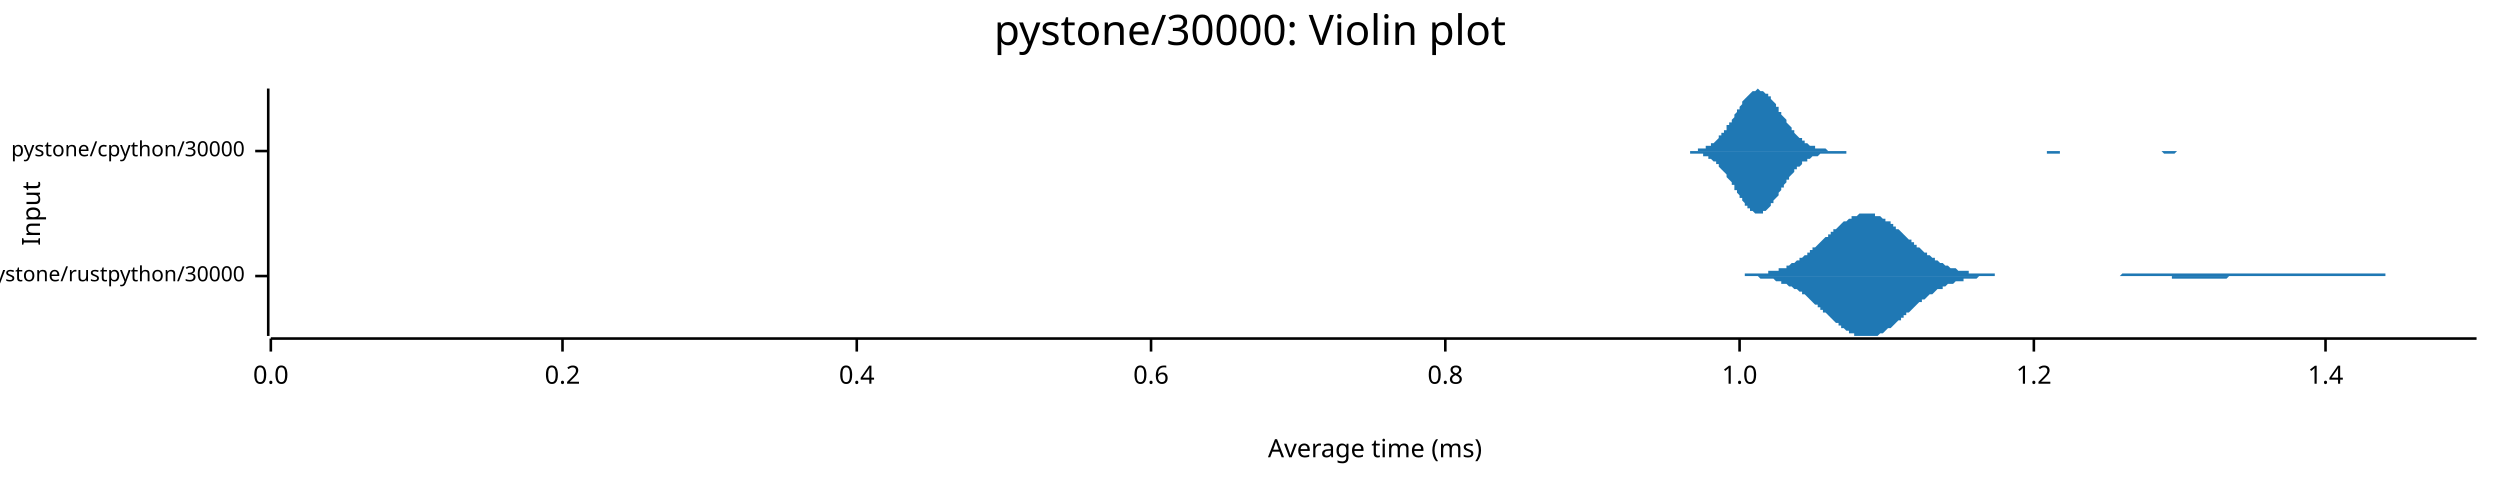
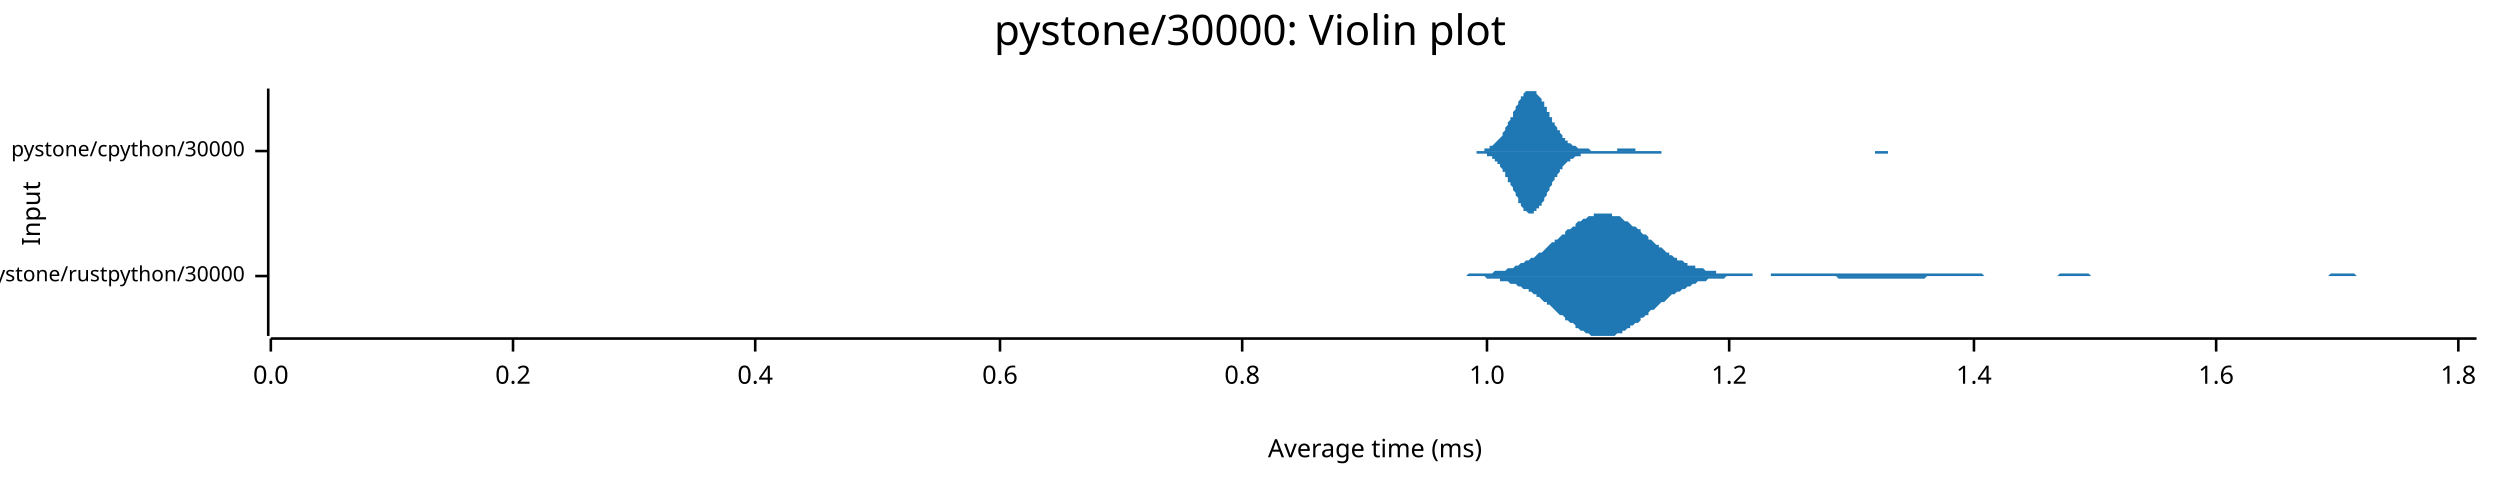
<svg xmlns="http://www.w3.org/2000/svg" width="960" height="186" viewBox="0 0 960 186">
  <text x="480" y="5" dy="0.76em" text-anchor="middle" font-family="sans-serif" font-size="16.129" opacity="1" fill="#000000">
pystone/30000: Violin plot
</text>
  <text x="8" y="82" dy="0.76em" text-anchor="middle" font-family="sans-serif" font-size="9.677" opacity="1" fill="#000000" transform="rotate(270, 8, 82)">
Input
</text>
  <text x="528" y="178" dy="-0.5ex" text-anchor="middle" font-family="sans-serif" font-size="9.677" opacity="1" fill="#000000">
Average time (ms)
</text>
  <polyline fill="none" opacity="1" stroke="#000000" stroke-width="1" points="103,34 103,129 " />
  <text x="94" y="106" dy="0.5ex" text-anchor="end" font-family="sans-serif" font-size="8.065" opacity="1" fill="#000000">
pystone/rustpython/30000
</text>
  <polyline fill="none" opacity="1" stroke="#000000" stroke-width="1" points="98,106 103,106 " />
  <text x="94" y="58" dy="0.5ex" text-anchor="end" font-family="sans-serif" font-size="8.065" opacity="1" fill="#000000">
pystone/cpython/30000
</text>
  <polyline fill="none" opacity="1" stroke="#000000" stroke-width="1" points="98,58 103,58 " />
  <polyline fill="none" opacity="1" stroke="#000000" stroke-width="1" points="104,130 951,130 " />
  <text x="104" y="140" dy="0.76em" text-anchor="middle" font-family="sans-serif" font-size="9.677" opacity="1" fill="#000000">
0.0
</text>
  <polyline fill="none" opacity="1" stroke="#000000" stroke-width="1" points="104,130 104,135 " />
-   <text x="216" y="140" dy="0.76em" text-anchor="middle" font-family="sans-serif" font-size="9.677" opacity="1" fill="#000000">
+   <text x="197" y="140" dy="0.76em" text-anchor="middle" font-family="sans-serif" font-size="9.677" opacity="1" fill="#000000">
0.2
</text>
-   <polyline fill="none" opacity="1" stroke="#000000" stroke-width="1" points="216,130 216,135 " />
-   <text x="329" y="140" dy="0.76em" text-anchor="middle" font-family="sans-serif" font-size="9.677" opacity="1" fill="#000000">
+   <polyline fill="none" opacity="1" stroke="#000000" stroke-width="1" points="197,130 197,135 " />
+   <text x="290" y="140" dy="0.76em" text-anchor="middle" font-family="sans-serif" font-size="9.677" opacity="1" fill="#000000">
0.4
</text>
-   <polyline fill="none" opacity="1" stroke="#000000" stroke-width="1" points="329,130 329,135 " />
-   <text x="442" y="140" dy="0.76em" text-anchor="middle" font-family="sans-serif" font-size="9.677" opacity="1" fill="#000000">
+   <polyline fill="none" opacity="1" stroke="#000000" stroke-width="1" points="290,130 290,135 " />
+   <text x="384" y="140" dy="0.76em" text-anchor="middle" font-family="sans-serif" font-size="9.677" opacity="1" fill="#000000">
0.6
</text>
-   <polyline fill="none" opacity="1" stroke="#000000" stroke-width="1" points="442,130 442,135 " />
-   <text x="555" y="140" dy="0.76em" text-anchor="middle" font-family="sans-serif" font-size="9.677" opacity="1" fill="#000000">
+   <polyline fill="none" opacity="1" stroke="#000000" stroke-width="1" points="384,130 384,135 " />
+   <text x="477" y="140" dy="0.76em" text-anchor="middle" font-family="sans-serif" font-size="9.677" opacity="1" fill="#000000">
0.8
</text>
-   <polyline fill="none" opacity="1" stroke="#000000" stroke-width="1" points="555,130 555,135 " />
-   <text x="668" y="140" dy="0.76em" text-anchor="middle" font-family="sans-serif" font-size="9.677" opacity="1" fill="#000000">
+   <polyline fill="none" opacity="1" stroke="#000000" stroke-width="1" points="477,130 477,135 " />
+   <text x="571" y="140" dy="0.76em" text-anchor="middle" font-family="sans-serif" font-size="9.677" opacity="1" fill="#000000">
1.0
</text>
-   <polyline fill="none" opacity="1" stroke="#000000" stroke-width="1" points="668,130 668,135 " />
-   <text x="781" y="140" dy="0.76em" text-anchor="middle" font-family="sans-serif" font-size="9.677" opacity="1" fill="#000000">
+   <polyline fill="none" opacity="1" stroke="#000000" stroke-width="1" points="571,130 571,135 " />
+   <text x="664" y="140" dy="0.76em" text-anchor="middle" font-family="sans-serif" font-size="9.677" opacity="1" fill="#000000">
1.2
</text>
-   <polyline fill="none" opacity="1" stroke="#000000" stroke-width="1" points="781,130 781,135 " />
-   <text x="893" y="140" dy="0.76em" text-anchor="middle" font-family="sans-serif" font-size="9.677" opacity="1" fill="#000000">
+   <polyline fill="none" opacity="1" stroke="#000000" stroke-width="1" points="664,130 664,135 " />
+   <text x="758" y="140" dy="0.76em" text-anchor="middle" font-family="sans-serif" font-size="9.677" opacity="1" fill="#000000">
1.4
</text>
-   <polyline fill="none" opacity="1" stroke="#000000" stroke-width="1" points="893,130 893,135 " />
-   <polygon opacity="1" fill="#1F78B4" points="665,106 666,106 666,106 667,106 667,106 668,106 668,106 669,106 670,106 670,105 671,105 671,105 672,105 672,105 673,105 674,105 674,105 675,105 675,105 676,105 676,105 677,105 678,105 678,105 679,105 679,104 680,104 680,104 681,104 682,104 682,104 683,104 683,103 684,103 684,103 685,103 686,103 686,102 687,102 687,102 688,101 688,101 689,101 690,100 690,100 691,100 691,99 692,99 692,99 693,98 694,98 694,97 695,97 695,96 696,96 696,95 697,95 698,94 698,94 699,93 699,93 700,92 700,92 701,91 702,91 702,90 703,90 703,89 704,89 704,88 705,88 706,87 706,87 707,86 707,86 708,85 708,85 709,85 710,84 710,84 711,84 711,83 712,83 712,83 713,83 714,82 714,82 715,82 715,82 716,82 716,82 717,82 718,82 718,82 719,82 719,82 720,82 720,83 721,83 722,83 722,83 723,84 723,84 724,84 724,85 725,85 726,85 726,86 727,86 727,87 728,87 728,88 729,88 730,89 730,89 731,90 731,90 732,91 732,91 733,92 734,92 734,93 735,93 735,94 736,94 736,95 737,95 738,96 738,96 739,97 739,97 740,97 740,98 741,98 742,99 742,99 743,99 743,100 744,100 744,100 745,101 746,101 746,101 747,102 747,102 748,102 748,102 749,103 750,103 750,103 751,103 751,103 752,104 752,104 753,104 754,104 754,104 755,104 755,104 756,104 756,105 757,105 758,105 758,105 759,105 759,105 760,105 761,105 761,105 762,105 762,105 763,105 763,105 764,105 765,105 765,105 766,105 766,106 767,106 767,106 768,106 769,106 769,106 770,106 770,106 771,106 771,106 772,106 773,106 773,106 774,106 774,106 775,106 775,106 776,106 777,106 777,106 778,106 778,106 779,106 779,106 780,106 781,106 781,106 782,106 782,106 783,106 783,106 784,106 785,106 785,106 786,106 786,106 787,106 787,106 788,106 789,106 789,106 790,106 790,106 791,106 791,106 792,106 793,106 793,106 794,106 794,106 795,106 795,106 796,106 797,106 797,106 798,106 798,106 799,106 799,106 800,106 801,106 801,106 802,106 802,106 803,106 803,106 804,106 805,106 805,106 806,106 806,106 807,106 807,106 808,106 809,106 809,106 810,106 810,106 811,106 811,106 812,106 813,106 813,106 814,106 814,106 815,105 815,105 816,105 817,105 817,105 818,105 818,105 819,105 819,105 820,105 821,105 821,105 822,105 822,105 823,105 823,105 824,105 825,105 825,105 826,105 826,105 827,105 827,105 828,105 829,105 829,105 830,105 830,105 831,105 831,105 832,105 833,105 833,105 834,105 834,105 835,105 835,105 836,105 837,105 837,105 838,105 838,105 839,105 839,105 840,105 841,105 841,105 842,105 842,105 843,105 843,105 844,105 845,105 845,105 846,105 846,105 847,105 847,105 848,105 849,105 849,105 850,105 850,105 851,105 851,105 852,105 853,105 853,105 854,105 854,105 855,105 856,105 856,105 857,105 857,105 858,105 858,105 859,105 860,105 860,105 861,105 861,105 862,105 862,105 863,105 864,105 864,105 865,105 865,105 866,105 866,105 867,105 868,105 868,105 869,105 869,105 870,105 870,105 871,105 872,105 872,105 873,105 873,105 874,105 874,105 875,105 876,105 876,105 877,105 877,105 878,105 878,105 879,105 880,105 880,105 881,105 881,105 882,105 882,105 883,105 884,105 884,105 885,105 885,105 886,105 886,105 887,105 888,105 888,105 889,105 889,105 890,105 890,105 891,105 892,105 892,105 893,105 893,105 894,105 894,105 895,105 896,105 896,105 897,105 897,105 898,105 898,105 899,105 900,105 900,105 901,105 901,105 902,105 902,105 903,105 904,105 904,105 905,105 905,105 906,105 906,105 907,105 908,105 908,105 909,105 909,105 910,105 910,105 911,105 912,105 912,105 913,105 913,105 914,105 914,105 915,105 916,105 916,106 917,106 917,106 918,106 918,106 919,106 920,106 920,106 921,106 921,106 922,106 922,106 923,106 924,106 924,106 925,106 925,106 926,106 926,106 927,106 928,106 928,106 929,106 929,106 930,106 930,106 931,106 932,106 932,106 933,106 933,106 934,106 934,106 935,106 936,106 936,106 937,106 937,106 938,106 938,106 939,106 940,106 940,106 941,106 941,106 942,106 942,106 943,106 944,106 944,106 945,106 945,106 946,106 946,106 947,106 948,106 948,106 949,106 949,106 950,106 951,106 951,106 665,106 " />
-   <polygon opacity="1" fill="#1F78B4" points="665,106 666,106 666,106 667,106 667,106 668,106 668,106 669,106 670,106 670,106 671,106 671,106 672,106 672,106 673,106 674,106 674,106 675,106 675,106 676,107 676,107 677,107 678,107 678,107 679,107 679,107 680,107 680,107 681,107 682,108 682,108 683,108 683,108 684,108 684,109 685,109 686,109 686,109 687,110 687,110 688,110 688,110 689,111 690,111 690,111 691,112 691,112 692,112 692,113 693,113 694,114 694,114 695,115 695,115 696,116 696,116 697,117 698,117 698,118 699,118 699,119 700,119 700,120 701,120 702,121 702,121 703,122 703,122 704,123 704,123 705,124 706,124 706,125 707,125 707,126 708,126 708,126 709,127 710,127 710,128 711,128 711,128 712,128 712,129 713,129 714,129 714,129 715,129 715,129 716,129 716,129 717,129 718,129 718,129 719,129 719,129 720,129 720,129 721,129 722,128 722,128 723,128 723,128 724,127 724,127 725,126 726,126 726,126 727,125 727,125 728,124 728,124 729,123 730,123 730,122 731,122 731,121 732,121 732,120 733,120 734,119 734,119 735,118 735,118 736,117 736,117 737,116 738,116 738,115 739,115 739,115 740,114 740,114 741,113 742,113 742,113 743,112 743,112 744,111 744,111 745,111 746,111 746,110 747,110 747,110 748,109 748,109 749,109 750,109 750,109 751,108 751,108 752,108 752,108 753,108 754,108 754,107 755,107 755,107 756,107 756,107 757,107 758,107 758,107 759,107 759,107 760,106 761,106 761,106 762,106 762,106 763,106 763,106 764,106 765,106 765,106 766,106 766,106 767,106 767,106 768,106 769,106 769,106 770,106 770,106 771,106 771,106 772,106 773,106 773,106 774,106 774,106 775,106 775,106 776,106 777,106 777,106 778,106 778,106 779,106 779,106 780,106 781,106 781,106 782,106 782,106 783,106 783,106 784,106 785,106 785,106 786,106 786,106 787,106 787,106 788,106 789,106 789,106 790,106 790,106 791,106 791,106 792,106 793,106 793,106 794,106 794,106 795,106 795,106 796,106 797,106 797,106 798,106 798,106 799,106 799,106 800,106 801,106 801,106 802,106 802,106 803,106 803,106 804,106 805,106 805,106 806,106 806,106 807,106 807,106 808,106 809,106 809,106 810,106 810,106 811,106 811,106 812,106 813,106 813,106 814,106 814,106 815,106 815,106 816,106 817,106 817,106 818,106 818,106 819,106 819,106 820,106 821,106 821,106 822,106 822,106 823,106 823,106 824,106 825,106 825,106 826,106 826,106 827,106 827,106 828,106 829,106 829,106 830,106 830,106 831,106 831,106 832,106 833,106 833,106 834,106 834,107 835,107 835,107 836,107 837,107 837,107 838,107 838,107 839,107 839,107 840,107 841,107 841,107 842,107 842,107 843,107 843,107 844,107 845,107 845,107 846,107 846,107 847,107 847,107 848,107 849,107 849,107 850,107 850,107 851,107 851,107 852,107 853,107 853,107 854,107 854,107 855,107 856,106 856,106 857,106 857,106 858,106 858,106 859,106 860,106 860,106 861,106 861,106 862,106 862,106 863,106 864,106 864,106 865,106 865,106 866,106 866,106 867,106 868,106 868,106 869,106 869,106 870,106 870,106 871,106 872,106 872,106 873,106 873,106 874,106 874,106 875,106 876,106 876,106 877,106 877,106 878,106 878,106 879,106 880,106 880,106 881,106 881,106 882,106 882,106 883,106 884,106 884,106 885,106 885,106 886,106 886,106 887,106 888,106 888,106 889,106 889,106 890,106 890,106 891,106 892,106 892,106 893,106 893,106 894,106 894,106 895,106 896,106 896,106 897,106 897,106 898,106 898,106 899,106 900,106 900,106 901,106 901,106 902,106 902,106 903,106 904,106 904,106 905,106 905,106 906,106 906,106 907,106 908,106 908,106 909,106 909,106 910,106 910,106 911,106 912,106 912,106 913,106 913,106 914,106 914,106 915,106 916,106 916,106 917,106 917,106 918,106 918,106 919,106 920,106 920,106 921,106 921,106 922,106 922,106 923,106 924,106 924,106 925,106 925,106 926,106 926,106 927,106 928,106 928,106 929,106 929,106 930,106 930,106 931,106 932,106 932,106 933,106 933,106 934,106 934,106 935,106 936,106 936,106 937,106 937,106 938,106 938,106 939,106 940,106 940,106 941,106 941,106 942,106 942,106 943,106 944,106 944,106 945,106 945,106 946,106 946,106 947,106 948,106 948,106 949,106 949,106 950,106 951,106 951,106 665,106 " />
-   <polygon opacity="1" fill="#1F78B4" points="646,58 646,58 646,58 647,58 647,58 648,58 648,58 649,58 649,58 649,58 650,58 650,58 651,58 651,58 652,58 652,58 652,57 653,57 653,57 654,57 654,57 654,57 655,57 655,56 656,56 656,56 657,56 657,55 657,55 658,55 658,55 659,54 659,54 660,53 660,53 660,52 661,52 661,51 662,51 662,50 663,50 663,49 663,48 664,48 664,47 665,47 665,46 666,45 666,44 666,44 667,43 667,42 668,42 668,41 669,40 669,40 669,39 670,38 670,38 671,37 671,37 672,36 672,36 672,36 673,35 673,35 674,35 674,35 674,35 675,34 675,34 676,35 676,35 677,35 677,35 677,35 678,36 678,36 679,36 679,37 680,37 680,38 680,38 681,39 681,39 682,40 682,41 683,41 683,42 683,43 684,43 684,44 685,45 685,45 686,46 686,47 686,47 687,48 687,48 688,49 688,50 689,50 689,51 689,51 690,52 690,52 691,53 691,53 692,53 692,54 692,54 693,54 693,55 694,55 694,55 694,55 695,56 695,56 696,56 696,56 697,56 697,57 697,57 698,57 698,57 699,57 699,57 700,57 700,57 700,57 701,57 701,57 702,58 702,58 703,58 703,58 703,58 704,58 704,58 705,58 705,58 706,58 706,58 706,58 707,58 707,58 708,58 708,58 709,58 709,58 709,58 710,58 710,58 711,58 711,58 711,58 712,58 712,58 713,58 713,58 714,58 714,58 714,58 715,58 715,58 716,58 716,58 717,58 717,58 717,58 718,58 718,58 719,58 719,58 720,58 720,58 720,58 721,58 721,58 722,58 722,58 723,58 723,58 723,58 724,58 724,58 725,58 725,58 726,58 726,58 726,58 727,58 727,58 728,58 728,58 729,58 729,58 729,58 730,58 730,58 731,58 731,58 731,58 732,58 732,58 733,58 733,58 734,58 734,58 734,58 735,58 735,58 736,58 736,58 737,58 737,58 737,58 738,58 738,58 739,58 739,58 740,58 740,58 740,58 741,58 741,58 742,58 742,58 743,58 743,58 743,58 744,58 744,58 745,58 745,58 746,58 746,58 746,58 747,58 747,58 748,58 748,58 749,58 749,58 749,58 750,58 750,58 751,58 751,58 751,58 752,58 752,58 753,58 753,58 754,58 754,58 754,58 755,58 755,58 756,58 756,58 757,58 757,58 757,58 758,58 758,58 759,58 759,58 760,58 760,58 760,58 761,58 761,58 762,58 762,58 763,58 763,58 763,58 764,58 764,58 765,58 765,58 766,58 766,58 766,58 767,58 767,58 768,58 768,58 769,58 769,58 769,58 770,58 770,58 771,58 771,58 771,58 772,58 772,58 773,58 773,58 774,58 774,58 774,58 775,58 775,58 776,58 776,58 777,58 777,58 777,58 778,58 778,58 779,58 779,58 780,58 780,58 780,58 781,58 781,58 782,58 782,58 783,58 783,58 783,58 784,58 784,58 785,58 785,58 786,58 786,58 786,58 787,58 787,58 788,58 788,58 788,58 789,58 789,58 790,58 790,58 791,58 791,58 791,58 792,58 792,58 793,58 793,58 794,58 794,58 794,58 795,58 795,58 796,58 796,58 797,58 797,58 797,58 798,58 798,58 799,58 799,58 800,58 800,58 800,58 801,58 801,58 802,58 802,58 803,58 803,58 803,58 804,58 804,58 805,58 805,58 806,58 806,58 806,58 807,58 807,58 808,58 808,58 808,58 809,58 809,58 810,58 810,58 811,58 811,58 811,58 812,58 812,58 813,58 813,58 814,58 814,58 814,58 815,58 815,58 816,58 816,58 817,58 817,58 817,58 818,58 818,58 819,58 819,58 820,58 820,58 820,58 821,58 821,58 822,58 822,58 823,58 823,58 823,58 824,58 824,58 825,58 825,58 826,58 826,58 826,58 827,58 827,58 828,58 828,58 828,58 829,58 829,58 830,58 830,58 831,58 831,58 831,58 832,58 832,58 833,58 833,58 834,58 834,58 834,58 835,58 835,58 836,58 836,58 837,58 837,58 837,58 838,58 838,58 839,58 839,58 840,58 840,58 840,58 841,58 841,58 842,58 842,58 843,58 843,58 843,58 844,58 844,58 845,58 845,58 845,58 846,58 846,58 847,58 847,58 848,58 848,58 848,58 849,58 849,58 850,58 850,58 851,58 851,58 851,58 852,58 852,58 853,58 853,58 854,58 854,58 854,58 855,58 855,58 856,58 856,58 857,58 857,58 857,58 858,58 858,58 646,58 " />
-   <polygon opacity="1" fill="#1F78B4" points="646,58 646,58 646,58 647,58 647,58 648,58 648,58 649,58 649,59 649,59 650,59 650,59 651,59 651,59 652,59 652,59 652,59 653,59 653,59 654,59 654,60 654,60 655,60 655,60 656,60 656,61 657,61 657,61 657,61 658,62 658,62 659,62 659,63 660,63 660,64 660,64 661,65 661,65 662,66 662,66 663,67 663,67 663,68 664,69 664,69 665,70 665,71 666,71 666,72 666,73 667,73 667,74 668,75 668,76 669,76 669,77 669,77 670,78 670,79 671,79 671,80 672,80 672,81 672,81 673,81 673,81 674,82 674,82 674,82 675,82 675,82 676,82 676,82 677,82 677,81 677,81 678,81 678,81 679,80 679,80 680,79 680,79 680,78 681,78 681,77 682,76 682,76 683,75 683,74 683,74 684,73 684,72 685,72 685,71 686,70 686,70 686,69 687,69 687,68 688,67 688,67 689,66 689,66 689,65 690,65 690,64 691,64 691,64 692,63 692,63 692,62 693,62 693,62 694,62 694,61 694,61 695,61 695,61 696,60 696,60 697,60 697,60 697,60 698,60 698,60 699,59 699,59 700,59 700,59 700,59 701,59 701,59 702,59 702,59 703,59 703,59 703,59 704,59 704,59 705,59 705,59 706,59 706,59 706,59 707,59 707,59 708,59 708,59 709,59 709,59 709,58 710,58 710,58 711,58 711,58 711,58 712,58 712,58 713,58 713,58 714,58 714,58 714,58 715,58 715,58 716,58 716,58 717,58 717,58 717,58 718,58 718,58 719,58 719,58 720,58 720,58 720,58 721,58 721,58 722,58 722,58 723,58 723,58 723,58 724,58 724,58 725,58 725,58 726,58 726,58 726,58 727,58 727,58 728,58 728,58 729,58 729,58 729,58 730,58 730,58 731,58 731,58 731,58 732,58 732,58 733,58 733,58 734,58 734,58 734,58 735,58 735,58 736,58 736,58 737,58 737,58 737,58 738,58 738,58 739,58 739,58 740,58 740,58 740,58 741,58 741,58 742,58 742,58 743,58 743,58 743,58 744,58 744,58 745,58 745,58 746,58 746,58 746,58 747,58 747,58 748,58 748,58 749,58 749,58 749,58 750,58 750,58 751,58 751,58 751,58 752,58 752,58 753,58 753,58 754,58 754,58 754,58 755,58 755,58 756,58 756,58 757,58 757,58 757,58 758,58 758,58 759,58 759,58 760,58 760,58 760,58 761,58 761,58 762,58 762,58 763,58 763,58 763,58 764,58 764,58 765,58 765,58 766,58 766,58 766,58 767,58 767,58 768,58 768,58 769,58 769,58 769,58 770,58 770,58 771,58 771,58 771,58 772,58 772,58 773,58 773,58 774,58 774,58 774,58 775,58 775,58 776,58 776,58 777,58 777,58 777,58 778,58 778,58 779,58 779,58 780,58 780,58 780,58 781,58 781,58 782,58 782,58 783,58 783,58 783,58 784,58 784,58 785,58 785,58 786,58 786,58 786,59 787,59 787,59 788,59 788,59 788,59 789,59 789,59 790,59 790,59 791,59 791,59 791,58 792,58 792,58 793,58 793,58 794,58 794,58 794,58 795,58 795,58 796,58 796,58 797,58 797,58 797,58 798,58 798,58 799,58 799,58 800,58 800,58 800,58 801,58 801,58 802,58 802,58 803,58 803,58 803,58 804,58 804,58 805,58 805,58 806,58 806,58 806,58 807,58 807,58 808,58 808,58 808,58 809,58 809,58 810,58 810,58 811,58 811,58 811,58 812,58 812,58 813,58 813,58 814,58 814,58 814,58 815,58 815,58 816,58 816,58 817,58 817,58 817,58 818,58 818,58 819,58 819,58 820,58 820,58 820,58 821,58 821,58 822,58 822,58 823,58 823,58 823,58 824,58 824,58 825,58 825,58 826,58 826,58 826,58 827,58 827,58 828,58 828,58 828,58 829,58 829,58 830,58 830,58 831,59 831,59 831,59 832,59 832,59 833,59 833,59 834,59 834,59 834,59 835,59 835,59 836,58 836,58 837,58 837,58 837,58 838,58 838,58 839,58 839,58 840,58 840,58 840,58 841,58 841,58 842,58 842,58 843,58 843,58 843,58 844,58 844,58 845,58 845,58 845,58 846,58 846,58 847,58 847,58 848,58 848,58 848,58 849,58 849,58 850,58 850,58 851,58 851,58 851,58 852,58 852,58 853,58 853,58 854,58 854,58 854,58 855,58 855,58 856,58 856,58 857,58 857,58 857,58 858,58 858,58 646,58 " />
+   <polyline fill="none" opacity="1" stroke="#000000" stroke-width="1" points="758,130 758,135 " />
+   <text x="851" y="140" dy="0.76em" text-anchor="middle" font-family="sans-serif" font-size="9.677" opacity="1" fill="#000000">
+ 1.6
+ </text>
+   <polyline fill="none" opacity="1" stroke="#000000" stroke-width="1" points="851,130 851,135 " />
+   <text x="944" y="140" dy="0.76em" text-anchor="middle" font-family="sans-serif" font-size="9.677" opacity="1" fill="#000000">
+ 1.8
+ </text>
+   <polyline fill="none" opacity="1" stroke="#000000" stroke-width="1" points="944,130 944,135 " />
+   <polygon opacity="1" fill="#1F78B4" points="560,106 561,106 561,106 562,106 563,106 564,105 565,105 565,105 566,105 567,105 568,105 568,105 569,105 570,105 571,105 572,105 572,105 573,105 574,104 575,104 576,104 576,104 577,104 578,104 579,103 579,103 580,103 581,103 582,102 583,102 583,102 584,101 585,101 586,100 587,100 587,100 588,99 589,99 590,98 590,98 591,97 592,97 593,96 594,95 594,95 595,94 596,93 597,93 597,92 598,92 599,91 600,90 601,90 601,89 602,88 603,88 604,87 605,87 605,86 606,85 607,85 608,84 608,84 609,84 610,83 611,83 612,83 612,82 613,82 614,82 615,82 615,82 616,82 617,82 618,82 619,82 619,83 620,83 621,83 622,83 623,84 623,84 624,85 625,85 626,86 626,86 627,87 628,87 629,88 630,88 630,89 631,90 632,90 633,91 633,92 634,92 635,93 636,94 637,94 637,95 638,95 639,96 640,97 641,97 641,98 642,98 643,99 644,99 644,100 645,100 646,100 647,101 648,101 648,102 649,102 650,102 651,102 651,103 652,103 653,103 654,103 655,104 655,104 656,104 657,104 658,104 659,104 659,105 660,105 661,105 662,105 662,105 663,105 664,105 665,105 666,105 666,105 667,105 668,105 669,105 669,105 670,105 671,105 672,105 673,105 673,106 674,106 675,106 676,106 677,106 677,106 678,106 679,106 680,106 680,105 681,105 682,105 683,105 684,105 684,105 685,105 686,105 687,105 687,105 688,105 689,105 690,105 691,105 691,105 692,105 693,105 694,105 695,105 695,105 696,105 697,105 698,105 698,105 699,105 700,105 701,105 702,105 702,105 703,105 704,105 705,105 705,105 706,105 707,105 708,105 709,105 709,105 710,105 711,105 712,105 713,105 713,105 714,105 715,105 716,105 716,105 717,105 718,105 719,105 720,105 720,105 721,105 722,105 723,105 723,105 724,105 725,105 726,105 727,105 727,105 728,105 729,105 730,105 731,105 731,105 732,105 733,105 734,105 734,105 735,105 736,105 737,105 738,105 738,105 739,105 740,105 741,105 741,105 742,105 743,105 744,105 745,105 745,105 746,105 747,105 748,105 749,105 749,105 750,105 751,105 752,105 752,105 753,105 754,105 755,105 756,105 756,105 757,105 758,105 759,105 760,105 760,105 761,105 762,106 763,106 763,106 764,106 765,106 766,106 767,106 767,106 768,106 769,106 770,106 770,106 771,106 772,106 773,106 774,106 774,106 775,106 776,106 777,106 778,106 778,106 779,106 780,106 781,106 781,106 782,106 783,106 784,106 785,106 785,106 786,106 787,106 788,106 788,106 789,106 790,106 791,105 792,105 792,105 793,105 794,105 795,105 796,105 796,105 797,105 798,105 799,105 799,105 800,105 801,105 802,105 803,106 803,106 804,106 805,106 806,106 806,106 807,106 808,106 809,106 810,106 810,106 811,106 812,106 813,106 814,106 814,106 815,106 816,106 817,106 817,106 818,106 819,106 820,106 821,106 821,106 822,106 823,106 824,106 824,106 825,106 826,106 827,106 828,106 828,106 829,106 830,106 831,106 832,106 832,106 833,106 834,106 835,106 835,106 836,106 837,106 838,106 839,106 839,106 840,106 841,106 842,106 842,106 843,106 844,106 845,106 846,106 846,106 847,106 848,106 849,106 850,106 850,106 851,106 852,106 853,106 853,106 854,106 855,106 856,106 857,106 857,106 858,106 859,106 860,106 860,106 861,106 862,106 863,106 864,106 864,106 865,106 866,106 867,106 868,106 868,106 869,106 870,106 871,106 871,106 872,106 873,106 874,106 875,106 875,106 876,106 877,106 878,106 878,106 879,106 880,106 881,106 882,106 882,106 883,106 884,106 885,106 886,106 886,106 887,106 888,106 889,106 889,106 890,106 891,106 892,106 893,106 893,106 894,106 895,105 896,105 896,105 897,105 898,105 899,105 900,105 900,105 901,105 902,105 903,105 904,105 904,105 905,106 906,106 907,106 907,106 908,106 909,106 910,106 911,106 911,106 912,106 913,106 914,106 914,106 915,106 916,106 917,106 918,106 918,106 919,106 920,106 921,106 922,106 922,106 923,106 924,106 925,106 925,106 926,106 927,106 928,106 929,106 929,106 930,106 931,106 932,106 932,106 933,106 934,106 935,106 936,106 936,106 937,106 938,106 939,106 940,106 940,106 941,106 942,106 943,106 943,106 944,106 945,106 946,106 947,106 947,106 948,106 949,106 950,106 951,106 951,106 560,106 " />
+   <polygon opacity="1" fill="#1F78B4" points="560,106 561,106 561,106 562,106 563,106 564,106 565,106 565,106 566,106 567,106 568,106 568,106 569,106 570,106 571,107 572,107 572,107 573,107 574,107 575,107 576,107 576,108 577,108 578,108 579,108 579,108 580,109 581,109 582,109 583,110 583,110 584,110 585,111 586,111 587,111 587,112 588,112 589,113 590,113 590,114 591,114 592,115 593,116 594,116 594,117 595,117 596,118 597,119 597,119 598,120 599,121 600,121 601,122 601,123 602,123 603,124 604,124 605,125 605,126 606,126 607,127 608,127 608,127 609,128 610,128 611,129 612,129 612,129 613,129 614,129 615,129 615,129 616,129 617,129 618,129 619,129 619,129 620,129 621,128 622,128 623,128 623,127 624,127 625,126 626,126 626,125 627,125 628,124 629,124 630,123 630,122 631,122 632,121 633,121 633,120 634,119 635,119 636,118 637,117 637,117 638,116 639,116 640,115 641,114 641,114 642,113 643,113 644,112 644,112 645,112 646,111 647,111 648,110 648,110 649,110 650,109 651,109 651,109 652,108 653,108 654,108 655,108 655,108 656,107 657,107 658,107 659,107 659,107 660,107 661,107 662,107 662,107 663,106 664,106 665,106 666,106 666,106 667,106 668,106 669,106 669,106 670,106 671,106 672,106 673,106 673,106 674,106 675,106 676,106 677,106 677,106 678,106 679,106 680,106 680,106 681,106 682,106 683,106 684,106 684,106 685,106 686,106 687,106 687,106 688,106 689,106 690,106 691,106 691,106 692,106 693,106 694,106 695,106 695,106 696,106 697,106 698,106 698,106 699,106 700,106 701,106 702,106 702,106 703,106 704,106 705,106 705,106 706,107 707,107 708,107 709,107 709,107 710,107 711,107 712,107 713,107 713,107 714,107 715,107 716,107 716,107 717,107 718,107 719,107 720,107 720,107 721,107 722,107 723,107 723,107 724,107 725,107 726,107 727,107 727,107 728,107 729,107 730,107 731,107 731,107 732,107 733,107 734,107 734,107 735,107 736,107 737,107 738,107 738,107 739,107 740,106 741,106 741,106 742,106 743,106 744,106 745,106 745,106 746,106 747,106 748,106 749,106 749,106 750,106 751,106 752,106 752,106 753,106 754,106 755,106 756,106 756,106 757,106 758,106 759,106 760,106 760,106 761,106 762,106 763,106 763,106 764,106 765,106 766,106 767,106 767,106 768,106 769,106 770,106 770,106 771,106 772,106 773,106 774,106 774,106 775,106 776,106 777,106 778,106 778,106 779,106 780,106 781,106 781,106 782,106 783,106 784,106 785,106 785,106 786,106 787,106 788,106 788,106 789,106 790,106 791,106 792,106 792,106 793,106 794,106 795,106 796,106 796,106 797,106 798,106 799,106 799,106 800,106 801,106 802,106 803,106 803,106 804,106 805,106 806,106 806,106 807,106 808,106 809,106 810,106 810,106 811,106 812,106 813,106 814,106 814,106 815,106 816,106 817,106 817,106 818,106 819,106 820,106 821,106 821,106 822,106 823,106 824,106 824,106 825,106 826,106 827,106 828,106 828,106 829,106 830,106 831,106 832,106 832,106 833,106 834,106 835,106 835,106 836,106 837,106 838,106 839,106 839,106 840,106 841,106 842,106 842,106 843,106 844,106 845,106 846,106 846,106 847,106 848,106 849,106 850,106 850,106 851,106 852,106 853,106 853,106 854,106 855,106 856,106 857,106 857,106 858,106 859,106 860,106 860,106 861,106 862,106 863,106 864,106 864,106 865,106 866,106 867,106 868,106 868,106 869,106 870,106 871,106 871,106 872,106 873,106 874,106 875,106 875,106 876,106 877,106 878,106 878,106 879,106 880,106 881,106 882,106 882,106 883,106 884,106 885,106 886,106 886,106 887,106 888,106 889,106 889,106 890,106 891,106 892,106 893,106 893,106 894,106 895,106 896,106 896,106 897,106 898,106 899,106 900,106 900,106 901,106 902,106 903,106 904,106 904,106 905,106 906,106 907,106 907,106 908,106 909,106 910,106 911,106 911,106 912,106 913,106 914,106 914,106 915,106 916,106 917,106 918,106 918,106 919,106 920,106 921,106 922,106 922,106 923,106 924,106 925,106 925,106 926,106 927,106 928,106 929,106 929,106 930,106 931,106 932,106 932,106 933,106 934,106 935,106 936,106 936,106 937,106 938,106 939,106 940,106 940,106 941,106 942,106 943,106 943,106 944,106 945,106 946,106 947,106 947,106 948,106 949,106 950,106 951,106 951,106 560,106 " />
+   <polygon opacity="1" fill="#1F78B4" points="565,58 565,58 566,58 566,58 566,58 567,58 567,58 567,58 568,58 568,58 568,58 569,58 569,58 570,58 570,57 570,57 571,57 571,57 571,57 572,57 572,57 572,56 573,56 573,56 573,56 574,55 574,55 574,55 575,54 575,54 576,53 576,53 576,53 577,52 577,51 577,51 578,50 578,50 578,49 579,48 579,48 579,47 580,46 580,45 581,45 581,44 581,43 582,42 582,42 582,41 583,40 583,40 583,39 584,38 584,38 584,37 585,37 585,36 585,36 586,35 586,35 587,35 587,35 587,35 588,35 588,34 588,35 589,35 589,35 589,35 590,35 590,36 590,36 591,37 591,37 592,38 592,38 592,39 593,39 593,40 593,41 594,41 594,42 594,43 595,43 595,44 595,45 596,45 596,46 596,47 597,47 597,48 598,49 598,49 598,50 599,50 599,51 599,51 600,52 600,52 600,53 601,53 601,54 601,54 602,54 602,55 603,55 603,55 603,55 604,56 604,56 604,56 605,56 605,56 605,56 606,57 606,57 606,57 607,57 607,57 607,57 608,57 608,57 609,57 609,57 609,57 610,57 610,57 610,57 611,58 611,58 611,58 612,58 612,58 612,58 613,58 613,58 614,58 614,58 614,58 615,58 615,58 615,58 616,58 616,58 616,58 617,58 617,58 617,58 618,58 618,58 618,58 619,58 619,58 620,58 620,58 620,58 621,58 621,57 621,57 622,57 622,57 622,57 623,57 623,57 623,57 624,57 624,57 625,57 625,57 625,57 626,57 626,57 626,57 627,57 627,57 627,57 628,57 628,57 628,58 629,58 629,58 629,58 630,58 630,58 631,58 631,58 631,58 632,58 632,58 632,58 633,58 633,58 633,58 634,58 634,58 634,58 635,58 635,58 636,58 636,58 636,58 637,58 637,58 637,58 638,58 638,58 638,58 639,58 639,58 639,58 640,58 640,58 640,58 641,58 641,58 642,58 642,58 642,58 643,58 643,58 643,58 644,58 644,58 644,58 645,58 645,58 645,58 646,58 646,58 647,58 647,58 647,58 648,58 648,58 648,58 649,58 649,58 649,58 650,58 650,58 650,58 651,58 651,58 651,58 652,58 652,58 653,58 653,58 653,58 654,58 654,58 654,58 655,58 655,58 655,58 656,58 656,58 656,58 657,58 657,58 658,58 658,58 658,58 659,58 659,58 659,58 660,58 660,58 660,58 661,58 661,58 661,58 662,58 662,58 662,58 663,58 663,58 664,58 664,58 664,58 665,58 665,58 665,58 666,58 666,58 666,58 667,58 667,58 667,58 668,58 668,58 669,58 669,58 669,58 670,58 670,58 670,58 671,58 671,58 671,58 672,58 672,58 672,58 673,58 673,58 673,58 674,58 674,58 675,58 675,58 675,58 676,58 676,58 676,58 677,58 677,58 677,58 678,58 678,58 678,58 679,58 679,58 680,58 680,58 680,58 681,58 681,58 681,58 682,58 682,58 682,58 683,58 683,58 683,58 684,58 684,58 684,58 685,58 685,58 686,58 686,58 686,58 687,58 687,58 687,58 688,58 688,58 688,58 689,58 689,58 689,58 690,58 690,58 690,58 691,58 691,58 692,58 692,58 692,58 693,58 693,58 693,58 694,58 694,58 694,58 695,58 695,58 695,58 696,58 696,58 697,58 697,58 697,58 698,58 698,58 698,58 699,58 699,58 699,58 700,58 700,58 700,58 701,58 701,58 701,58 702,58 702,58 703,58 703,58 703,58 704,58 704,58 704,58 705,58 705,58 705,58 706,58 706,58 706,58 707,58 707,58 708,58 708,58 708,58 709,58 709,58 709,58 710,58 710,58 710,58 711,58 711,58 711,58 712,58 712,58 712,58 713,58 713,58 714,58 714,58 714,58 715,58 715,58 715,58 716,58 716,58 716,58 717,58 717,58 717,58 718,58 718,58 719,58 719,58 719,58 720,58 720,58 720,58 721,58 721,58 721,58 722,58 722,58 722,58 723,58 723,58 723,58 724,58 724,58 725,58 725,58 725,58 726,58 726,58 726,58 727,58 727,58 727,58 728,58 728,58 728,58 729,58 729,58 730,58 730,58 730,58 731,58 731,58 731,58 732,58 732,58 732,58 733,58 733,58 733,58 734,58 734,58 734,58 735,58 735,58 736,58 736,58 736,58 737,58 737,58 737,58 738,58 738,58 738,58 739,58 739,58 739,58 740,58 740,58 741,58 741,58 741,58 742,58 742,58 742,58 565,58 " />
+   <polygon opacity="1" fill="#1F78B4" points="565,58 565,58 566,58 566,58 566,58 567,58 567,58 567,59 568,59 568,59 568,59 569,59 569,59 570,59 570,59 570,59 571,59 571,59 571,60 572,60 572,60 572,60 573,60 573,61 573,61 574,61 574,61 574,62 575,62 575,63 576,63 576,64 576,64 577,65 577,65 577,66 578,66 578,67 578,68 579,68 579,69 579,70 580,70 580,71 581,72 581,73 581,73 582,74 582,75 582,75 583,76 583,77 583,78 584,78 584,79 584,79 585,80 585,80 585,81 586,81 586,81 587,82 587,82 587,82 588,82 588,82 588,82 589,82 589,82 589,81 590,81 590,81 590,80 591,80 591,79 592,79 592,78 592,78 593,77 593,77 593,76 594,75 594,74 594,74 595,73 595,72 595,72 596,71 596,70 596,70 597,69 597,68 598,68 598,67 598,67 599,66 599,66 599,65 600,65 600,64 600,64 601,63 601,63 601,63 602,62 602,62 603,62 603,61 603,61 604,61 604,61 604,61 605,60 605,60 605,60 606,60 606,60 606,60 607,60 607,60 607,59 608,59 608,59 609,59 609,59 609,59 610,59 610,59 610,59 611,59 611,59 611,59 612,59 612,59 612,59 613,59 613,59 614,59 614,59 614,59 615,59 615,59 615,59 616,59 616,59 616,59 617,59 617,59 617,59 618,59 618,59 618,59 619,59 619,59 620,59 620,59 620,59 621,59 621,59 621,59 622,59 622,59 622,59 623,59 623,59 623,59 624,59 624,59 625,59 625,59 625,59 626,59 626,59 626,59 627,59 627,59 627,59 628,59 628,59 628,59 629,59 629,59 629,59 630,59 630,59 631,59 631,59 631,59 632,59 632,59 632,59 633,59 633,59 633,59 634,59 634,59 634,59 635,59 635,59 636,59 636,59 636,59 637,59 637,59 637,59 638,59 638,58 638,58 639,58 639,58 639,58 640,58 640,58 640,58 641,58 641,58 642,58 642,58 642,58 643,58 643,58 643,58 644,58 644,58 644,58 645,58 645,58 645,58 646,58 646,58 647,58 647,58 647,58 648,58 648,58 648,58 649,58 649,58 649,58 650,58 650,58 650,58 651,58 651,58 651,58 652,58 652,58 653,58 653,58 653,58 654,58 654,58 654,58 655,58 655,58 655,58 656,58 656,58 656,58 657,58 657,58 658,58 658,58 658,58 659,58 659,58 659,58 660,58 660,58 660,58 661,58 661,58 661,58 662,58 662,58 662,58 663,58 663,58 664,58 664,58 664,58 665,58 665,58 665,58 666,58 666,58 666,58 667,58 667,58 667,58 668,58 668,58 669,58 669,58 669,58 670,58 670,58 670,58 671,58 671,58 671,58 672,58 672,58 672,58 673,58 673,58 673,58 674,58 674,58 675,58 675,58 675,58 676,58 676,58 676,58 677,58 677,58 677,58 678,58 678,58 678,58 679,58 679,58 680,58 680,58 680,58 681,58 681,58 681,58 682,58 682,58 682,58 683,58 683,58 683,58 684,58 684,58 684,58 685,58 685,58 686,58 686,58 686,58 687,58 687,58 687,58 688,58 688,58 688,58 689,58 689,58 689,58 690,58 690,58 690,58 691,58 691,58 692,58 692,58 692,58 693,58 693,58 693,58 694,58 694,58 694,58 695,58 695,58 695,58 696,58 696,58 697,58 697,58 697,58 698,58 698,58 698,58 699,58 699,58 699,58 700,58 700,58 700,58 701,58 701,58 701,58 702,58 702,58 703,58 703,58 703,58 704,58 704,58 704,58 705,58 705,58 705,58 706,58 706,58 706,58 707,58 707,58 708,58 708,58 708,58 709,58 709,58 709,58 710,58 710,58 710,58 711,58 711,58 711,58 712,58 712,58 712,58 713,58 713,58 714,58 714,58 714,58 715,58 715,58 715,58 716,58 716,58 716,58 717,58 717,58 717,58 718,58 718,58 719,58 719,58 719,58 720,58 720,59 720,59 721,59 721,59 721,59 722,59 722,59 722,59 723,59 723,59 723,59 724,59 724,59 725,59 725,59 725,58 726,58 726,58 726,58 727,58 727,58 727,58 728,58 728,58 728,58 729,58 729,58 730,58 730,58 730,58 731,58 731,58 731,58 732,58 732,58 732,58 733,58 733,58 733,58 734,58 734,58 734,58 735,58 735,58 736,58 736,58 736,58 737,58 737,58 737,58 738,58 738,58 738,58 739,58 739,58 739,58 740,58 740,58 741,58 741,58 741,58 742,58 742,58 742,58 565,58 " />
</svg>
